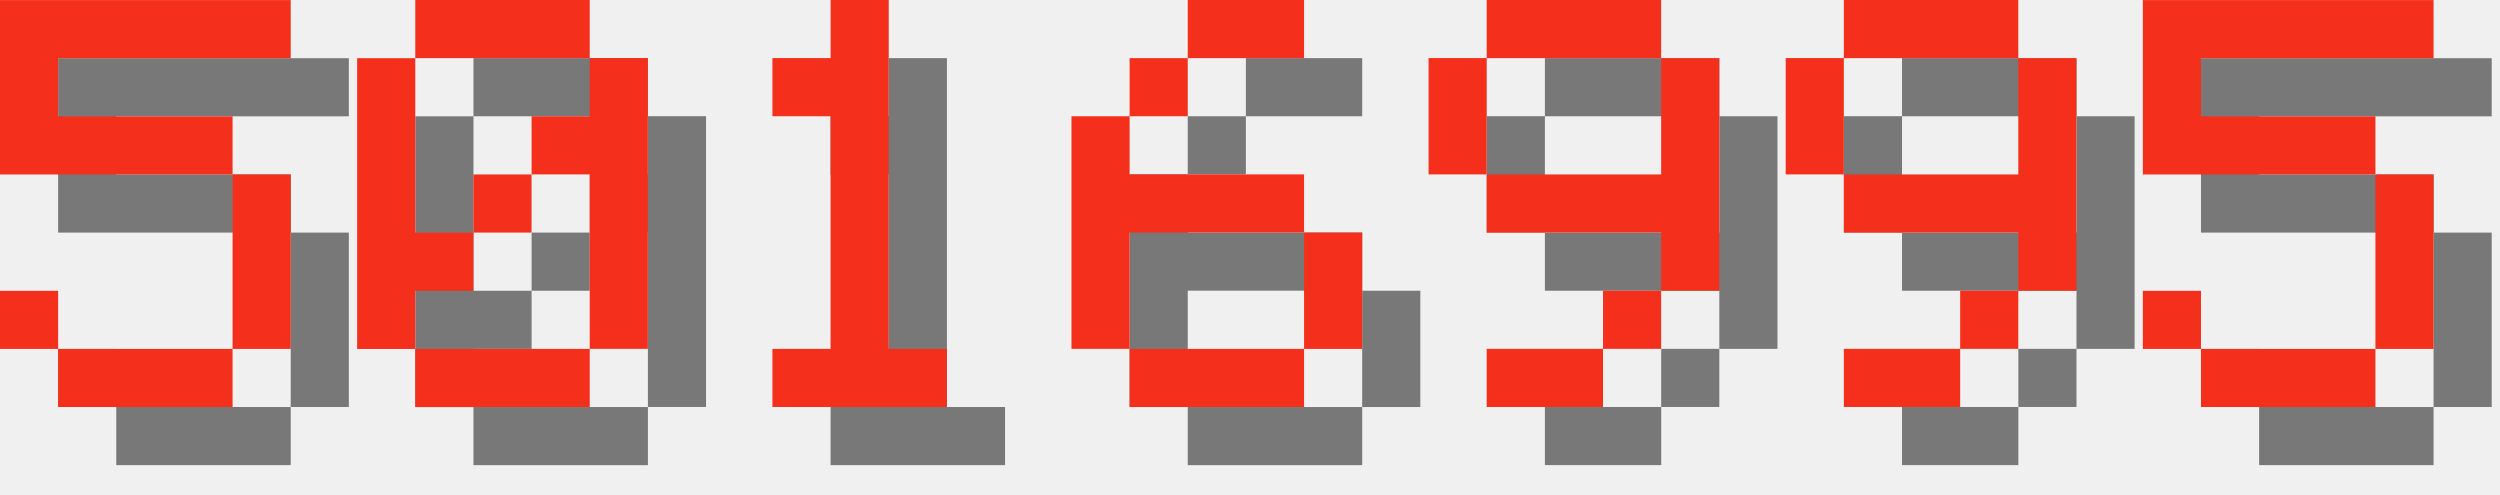
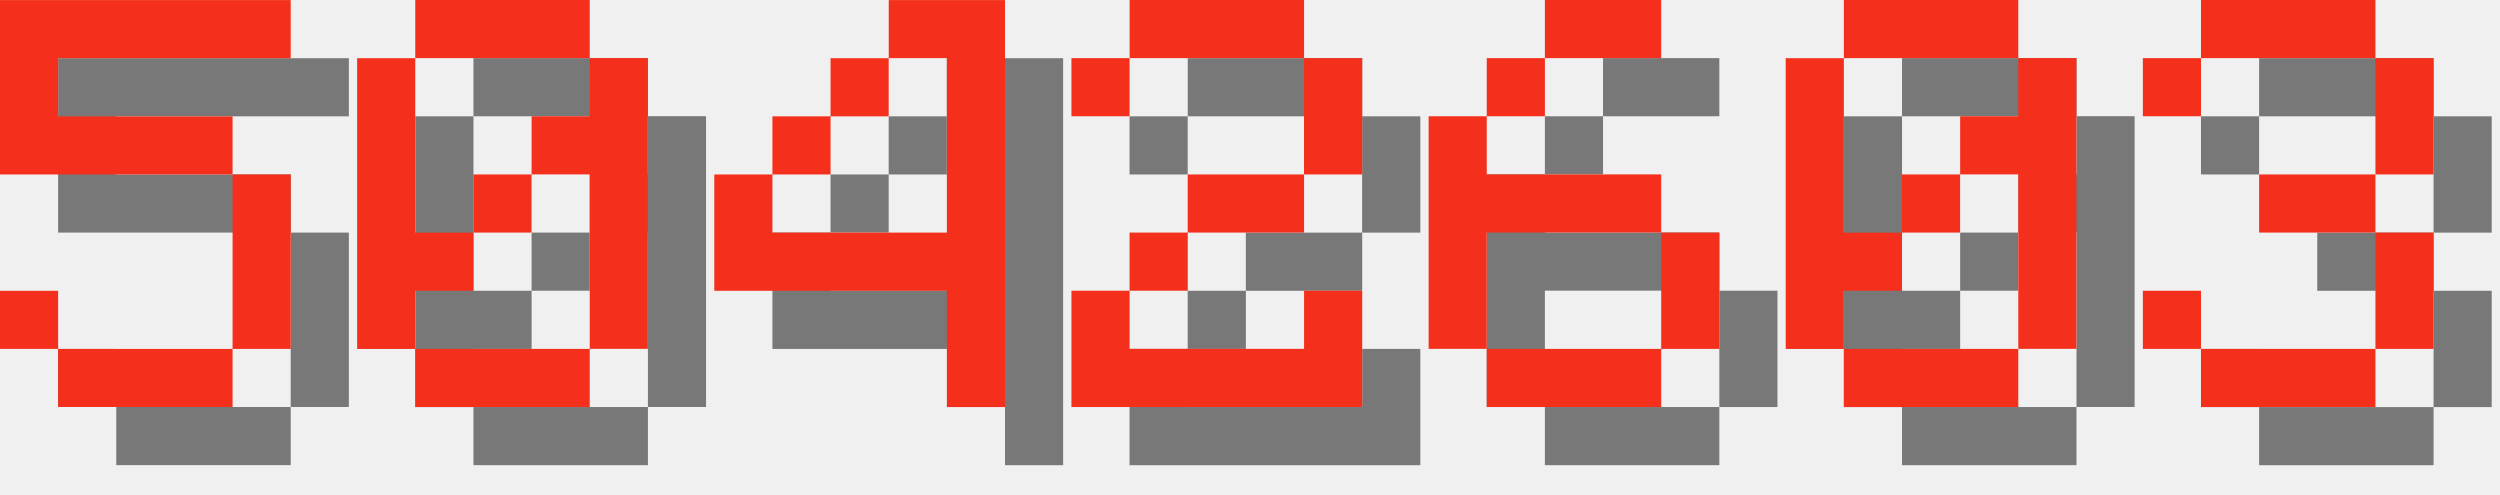
<svg xmlns="http://www.w3.org/2000/svg" version="1.1" width="182.0" height="36">
  <style>
        .text-foreground {
            fill: #F4301C;
        }
        .text-shadow {
            fill: #000000;
            fill-opacity: 0.5;
        }
    </style>
  <g class="digit" id="digit_5" transform="translate(0.0, 0), scale(4)">
    <path id="digit_5_shadow" class="text-shadow" d="m1.058 1.058v3.175h4.233v3.175h-3.175v-1.058h-1.058v1.058h1.058v1.058h3.175v-1.058h1.058v-3.175h-1.058v-1.058h-3.175v-1.058h4.233v-1.058h-5.292z" fill-opacity=".5" style="paint-order:stroke fill markers" />
    <path id="digit_5_fg" class="text-foreground" d="m0 0v3.175h4.233v3.175h-3.175v-1.058h-1.058v1.058h1.058v1.058h3.175v-1.058h1.058v-3.175h-1.058v-1.058h-3.175v-1.058h4.233v-1.058h-5.292z" fill="#fff" style="paint-order:stroke fill markers" />
  </g>
  <g class="digit" id="digit_0" transform="translate(26.0, 0), scale(4)">
    <path id="digit_0_shadow" class="text-shadow" d="m2.117 1.058v1.058h3.175v-1.058h-3.175zm3.175 1.058v1.058h-1.058v1.058h1.058v3.175h1.058v-5.292h-1.058zm0 5.292h-3.175v1.058h3.175v-1.058zm-3.175 0v-1.058h1.058v-1.058h-1.058v-3.175h-1.058v5.292h1.058zm1.058-2.117h1.058v-1.058h-1.058v1.058z" fill-opacity=".5" style="paint-order:stroke fill markers" />
    <path id="digit_0_fg" class="text-foreground" d="m1.058 0v1.058h3.175v-1.058h-3.175zm3.175 1.058v1.058h-1.058v1.058h1.058v3.175h1.058v-5.292h-1.058zm0 5.292h-3.175v1.058h3.175v-1.058zm-3.175 0v-1.058h1.058v-1.058h-1.058v-3.175h-1.058v5.292h1.058zm1.058-2.117h1.058v-1.058h-1.058v1.058z" fill="#fff" style="paint-order:stroke fill markers" />
  </g>
-   <g class="digit" id="digit_1" transform="translate(52.0, 0), scale(4)">
-     <path id="digit_1_shadow" class="text-shadow" d="m2.117 2.117v1.058h1.058v4.233h-1.058v1.058h3.175v-1.058h-1.058v-6.35h-1.058v1.058h-1.058z" fill-opacity=".5" style="paint-order:stroke fill markers" />
-     <path id="digit_1_fg" class="text-foreground" d="m1.058 1.058v1.058h1.058v4.233h-1.058v1.058h3.175v-1.058h-1.058v-6.35h-1.058v1.058h-1.058z" fill="#fff" style="paint-order:stroke fill markers" />
+   <g class="digit" id="digit_4" transform="translate(52.0, 0), scale(4)">
+     <path id="digit_4_shadow" class="text-shadow" d="m4.233 1.058v1.058h1.058v3.175h-3.175v-1.058h-1.058v2.117h4.233v2.117h1.058v-7.408h-2.117zm-2.117 3.175h1.058v-1.058h-1.058v1.058zm1.058-1.058h1.058v-1.058h-1.058v1.058z" fill-opacity=".5" style="paint-order:stroke fill markers" />
+     <path id="digit_4_fg" class="text-foreground" d="m3.175 0v1.058h1.058v3.175h-3.175v-1.058h-1.058v2.117h4.233v2.117h1.058v-7.408h-2.117zm-2.117 3.175h1.058v-1.058h-1.058v1.058zm1.058-1.058h1.058v-1.058h-1.058v1.058z" fill="#fff" style="paint-order:stroke fill markers" />
  </g>
-   <g class="digit" id="digit_6" transform="translate(78.0, 0), scale(4)">
+   <g class="digit" id="digit_2" transform="translate(78.0, 0), scale(4)">
+     <path id="digit_2_shadow" class="text-shadow" d="m1.058 2.117v1.058h1.058v-1.058h3.175v2.117h-2.117v1.058h-1.058v1.058h-1.058v2.117h5.292v-2.117h-1.058v1.058h-3.175v-1.058h1.058v-1.058h2.117v-1.058h1.058v-2.117h-1.058v-1.058h-3.175v1.058h-1.058z" fill-opacity=".5" style="paint-order:stroke fill markers" />
+     <path id="digit_2_fg" class="text-foreground" d="m0 1.058v1.058h1.058v-1.058h3.175v2.117h-2.117v1.058h-1.058v1.058h-1.058v2.117h5.292v-2.117h-1.058v1.058h-3.175v-1.058h1.058v-1.058h2.117v-1.058h1.058v-2.117h-1.058v-1.058h-3.175v1.058h-1.058z" fill="#fff" style="paint-order:stroke fill markers" />
+   </g>
+   <g class="digit" id="digit_6" transform="translate(104.0, 0), scale(4)">
    <path id="digit_6_shadow" class="text-shadow" d="m3.175 1.058v1.058h2.117v-1.058h-2.117zm0 1.058h-1.058v1.058h1.058v-1.058zm-1.058 1.058h-1.058v4.233h1.058v-2.117h3.175v-1.058h-3.175v-1.058zm3.175 2.117v2.117h1.058v-2.117h-1.058zm0 2.117h-3.175v1.058h3.175v-1.058z" fill-opacity=".5" style="paint-order:stroke fill markers" />
    <path id="digit_6_fg" class="text-foreground" d="m2.117 0v1.058h2.117v-1.058h-2.117zm0 1.058h-1.058v1.058h1.058v-1.058zm-1.058 1.058h-1.058v4.233h1.058v-2.117h3.175v-1.058h-3.175v-1.058zm3.175 2.117v2.117h1.058v-2.117h-1.058zm0 2.117h-3.175v1.058h3.175v-1.058z" fill="#fff" style="paint-order:stroke fill markers" />
  </g>
-   <g class="digit" id="digit_9" transform="translate(104.0, 0), scale(4)">
-     <path id="digit_9_shadow" class="text-shadow" d="m2.117 1.058v1.058h3.175v-1.058h-3.175zm3.175 1.058v2.117h-3.175v1.058h3.175v1.058h1.058v-4.233h-1.058zm0 4.233h-1.058v1.058h1.058v-1.058zm-1.058 1.058h-2.117v1.058h2.117v-1.058zm-2.117-3.175v-2.117h-1.058v2.117h1.058z" fill-opacity=".5" style="paint-order:stroke fill markers" />
-     <path id="digit_9_fg" class="text-foreground" d="m1.058 0v1.058h3.175v-1.058h-3.175zm3.175 1.058v2.117h-3.175v1.058h3.175v1.058h1.058v-4.233h-1.058zm0 4.233h-1.058v1.058h1.058v-1.058zm-1.058 1.058h-2.117v1.058h2.117v-1.058zm-2.117-3.175v-2.117h-1.058v2.117h1.058z" fill="#fff" style="paint-order:stroke fill markers" />
+   <g class="digit" id="digit_0" transform="translate(130.0, 0), scale(4)">
+     <path id="digit_0_shadow" class="text-shadow" d="m2.117 1.058v1.058h3.175v-1.058h-3.175zm3.175 1.058v1.058h-1.058v1.058h1.058v3.175h1.058v-5.292h-1.058zm0 5.292h-3.175v1.058h3.175v-1.058zm-3.175 0v-1.058h1.058v-1.058h-1.058v-3.175h-1.058v5.292h1.058zm1.058-2.117h1.058v-1.058h-1.058v1.058z" fill-opacity=".5" style="paint-order:stroke fill markers" />
+     <path id="digit_0_fg" class="text-foreground" d="m1.058 0v1.058h3.175v-1.058h-3.175zm3.175 1.058v1.058h-1.058v1.058h1.058v3.175h1.058v-5.292h-1.058zm0 5.292h-3.175v1.058h3.175v-1.058zm-3.175 0v-1.058h1.058v-1.058h-1.058v-3.175h-1.058v5.292h1.058zm1.058-2.117h1.058v-1.058h-1.058v1.058z" fill="#fff" style="paint-order:stroke fill markers" />
  </g>
-   <g class="digit" id="digit_9" transform="translate(130.0, 0), scale(4)">
-     <path id="digit_9_shadow" class="text-shadow" d="m2.117 1.058v1.058h3.175v-1.058h-3.175zm3.175 1.058v2.117h-3.175v1.058h3.175v1.058h1.058v-4.233h-1.058zm0 4.233h-1.058v1.058h1.058v-1.058zm-1.058 1.058h-2.117v1.058h2.117v-1.058zm-2.117-3.175v-2.117h-1.058v2.117h1.058z" fill-opacity=".5" style="paint-order:stroke fill markers" />
-     <path id="digit_9_fg" class="text-foreground" d="m1.058 0v1.058h3.175v-1.058h-3.175zm3.175 1.058v2.117h-3.175v1.058h3.175v1.058h1.058v-4.233h-1.058zm0 4.233h-1.058v1.058h1.058v-1.058zm-1.058 1.058h-2.117v1.058h2.117v-1.058zm-2.117-3.175v-2.117h-1.058v2.117h1.058z" fill="#fff" style="paint-order:stroke fill markers" />
-   </g>
-   <g class="digit" id="digit_5" transform="translate(156.0, 0), scale(4)">
-     <path id="digit_5_shadow" class="text-shadow" d="m1.058 1.058v3.175h4.233v3.175h-3.175v-1.058h-1.058v1.058h1.058v1.058h3.175v-1.058h1.058v-3.175h-1.058v-1.058h-3.175v-1.058h4.233v-1.058h-5.292z" fill-opacity=".5" style="paint-order:stroke fill markers" />
-     <path id="digit_5_fg" class="text-foreground" d="m0 0v3.175h4.233v3.175h-3.175v-1.058h-1.058v1.058h1.058v1.058h3.175v-1.058h1.058v-3.175h-1.058v-1.058h-3.175v-1.058h4.233v-1.058h-5.292z" fill="#fff" style="paint-order:stroke fill markers" />
+   <g class="digit" id="digit_3" transform="translate(156.0, 0), scale(4)">
+     <path id="digit_3_shadow" class="text-shadow" d="m1.058 2.117v1.058h1.058v-1.058h3.175v2.117h-2.117v1.058h2.117v2.117h-3.175v-1.058h-1.058v1.058h1.058v1.058h3.175v-1.058h1.058v-2.117h-1.058v-1.058h1.058v-2.117h-1.058v-1.058h-3.175v1.058h-1.058z" fill-opacity=".5" style="paint-order:stroke fill markers" />
+     <path id="digit_3_fg" class="text-foreground" d="m0 1.058v1.058h1.058v-1.058h3.175v2.117h-2.117v1.058h2.117v2.117h-3.175v-1.058h-1.058v1.058h1.058v1.058h3.175v-1.058h1.058v-2.117h-1.058v-1.058h1.058v-2.117h-1.058v-1.058h-3.175v1.058h-1.058z" fill="#fff" style="paint-order:stroke fill markers" />
  </g>
</svg>
